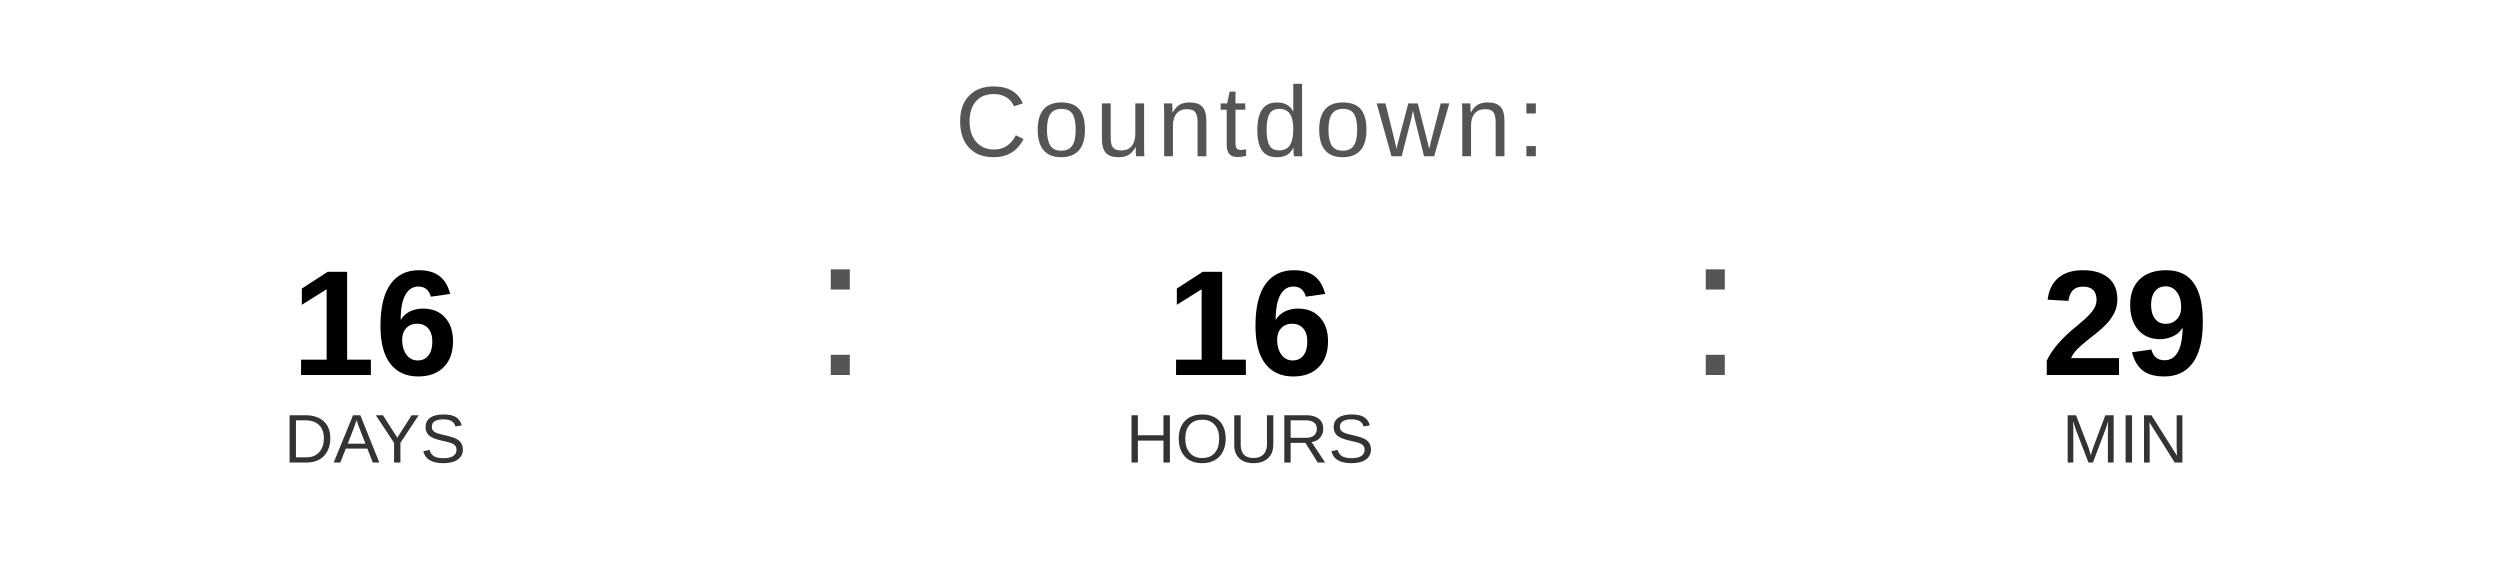
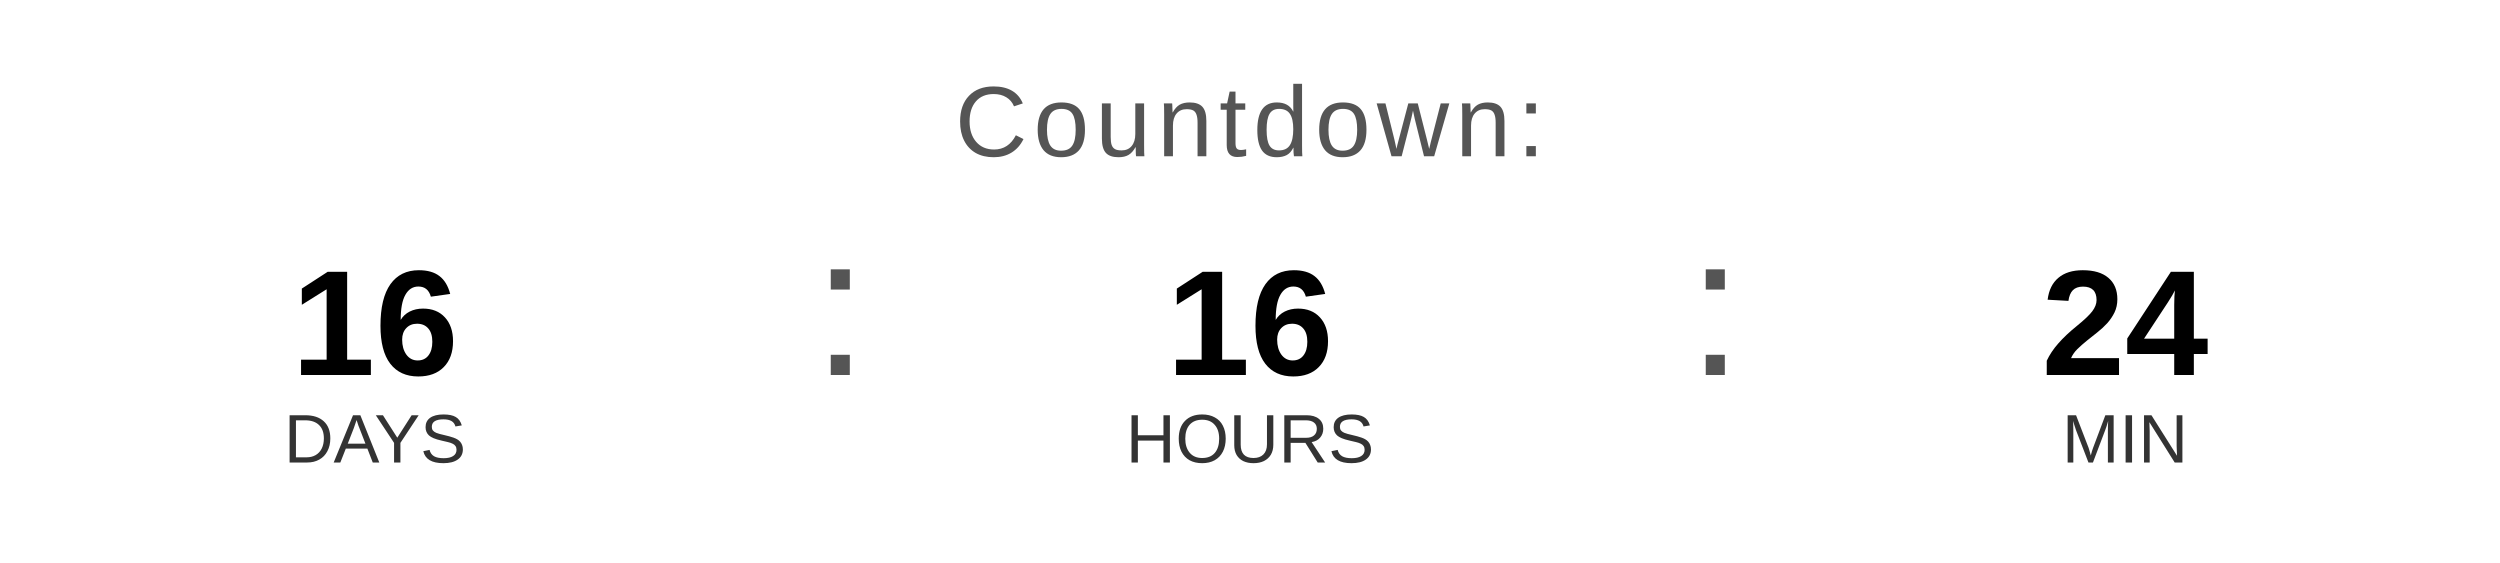
<svg xmlns="http://www.w3.org/2000/svg" width="400" height="90" viewBox="0 0 400 90">
  <text x="200" y="25" font-family="Arial, Helvetica, sans-serif" font-size="16" fill="#555555" text-anchor="middle" letter-spacing="1">
    Countdown:
  </text>
  <text x="60" y="60" font-family="Arial, Helvetica, sans-serif" font-size="24" font-weight="bold" fill="#000000" text-anchor="middle">16</text>
  <text x="60" y="74" font-family="Arial, Helvetica, sans-serif" font-size="11" fill="#333333" text-anchor="middle">DAYS</text>
  <text x="130" y="60" font-family="Arial, sans-serif" font-size="32" fill="#555555">:</text>
  <text x="200" y="60" font-family="Arial, Helvetica, sans-serif" font-size="24" font-weight="bold" fill="#000000" text-anchor="middle">16</text>
  <text x="200" y="74" font-family="Arial, Helvetica, sans-serif" font-size="11" fill="#333333" text-anchor="middle">HOURS</text>
  <text x="270" y="60" font-family="Arial, sans-serif" font-size="32" fill="#555555">:</text>
-   <text x="340" y="60" font-family="Arial, Helvetica, sans-serif" font-size="24" font-weight="bold" fill="#000000" text-anchor="middle">29</text>
+   <text x="340" y="60" font-family="Arial, Helvetica, sans-serif" font-size="24" font-weight="bold" fill="#000000" text-anchor="middle">24</text>
  <text x="340" y="74" font-family="Arial, Helvetica, sans-serif" font-size="11" fill="#333333" text-anchor="middle">MIN</text>
</svg>
